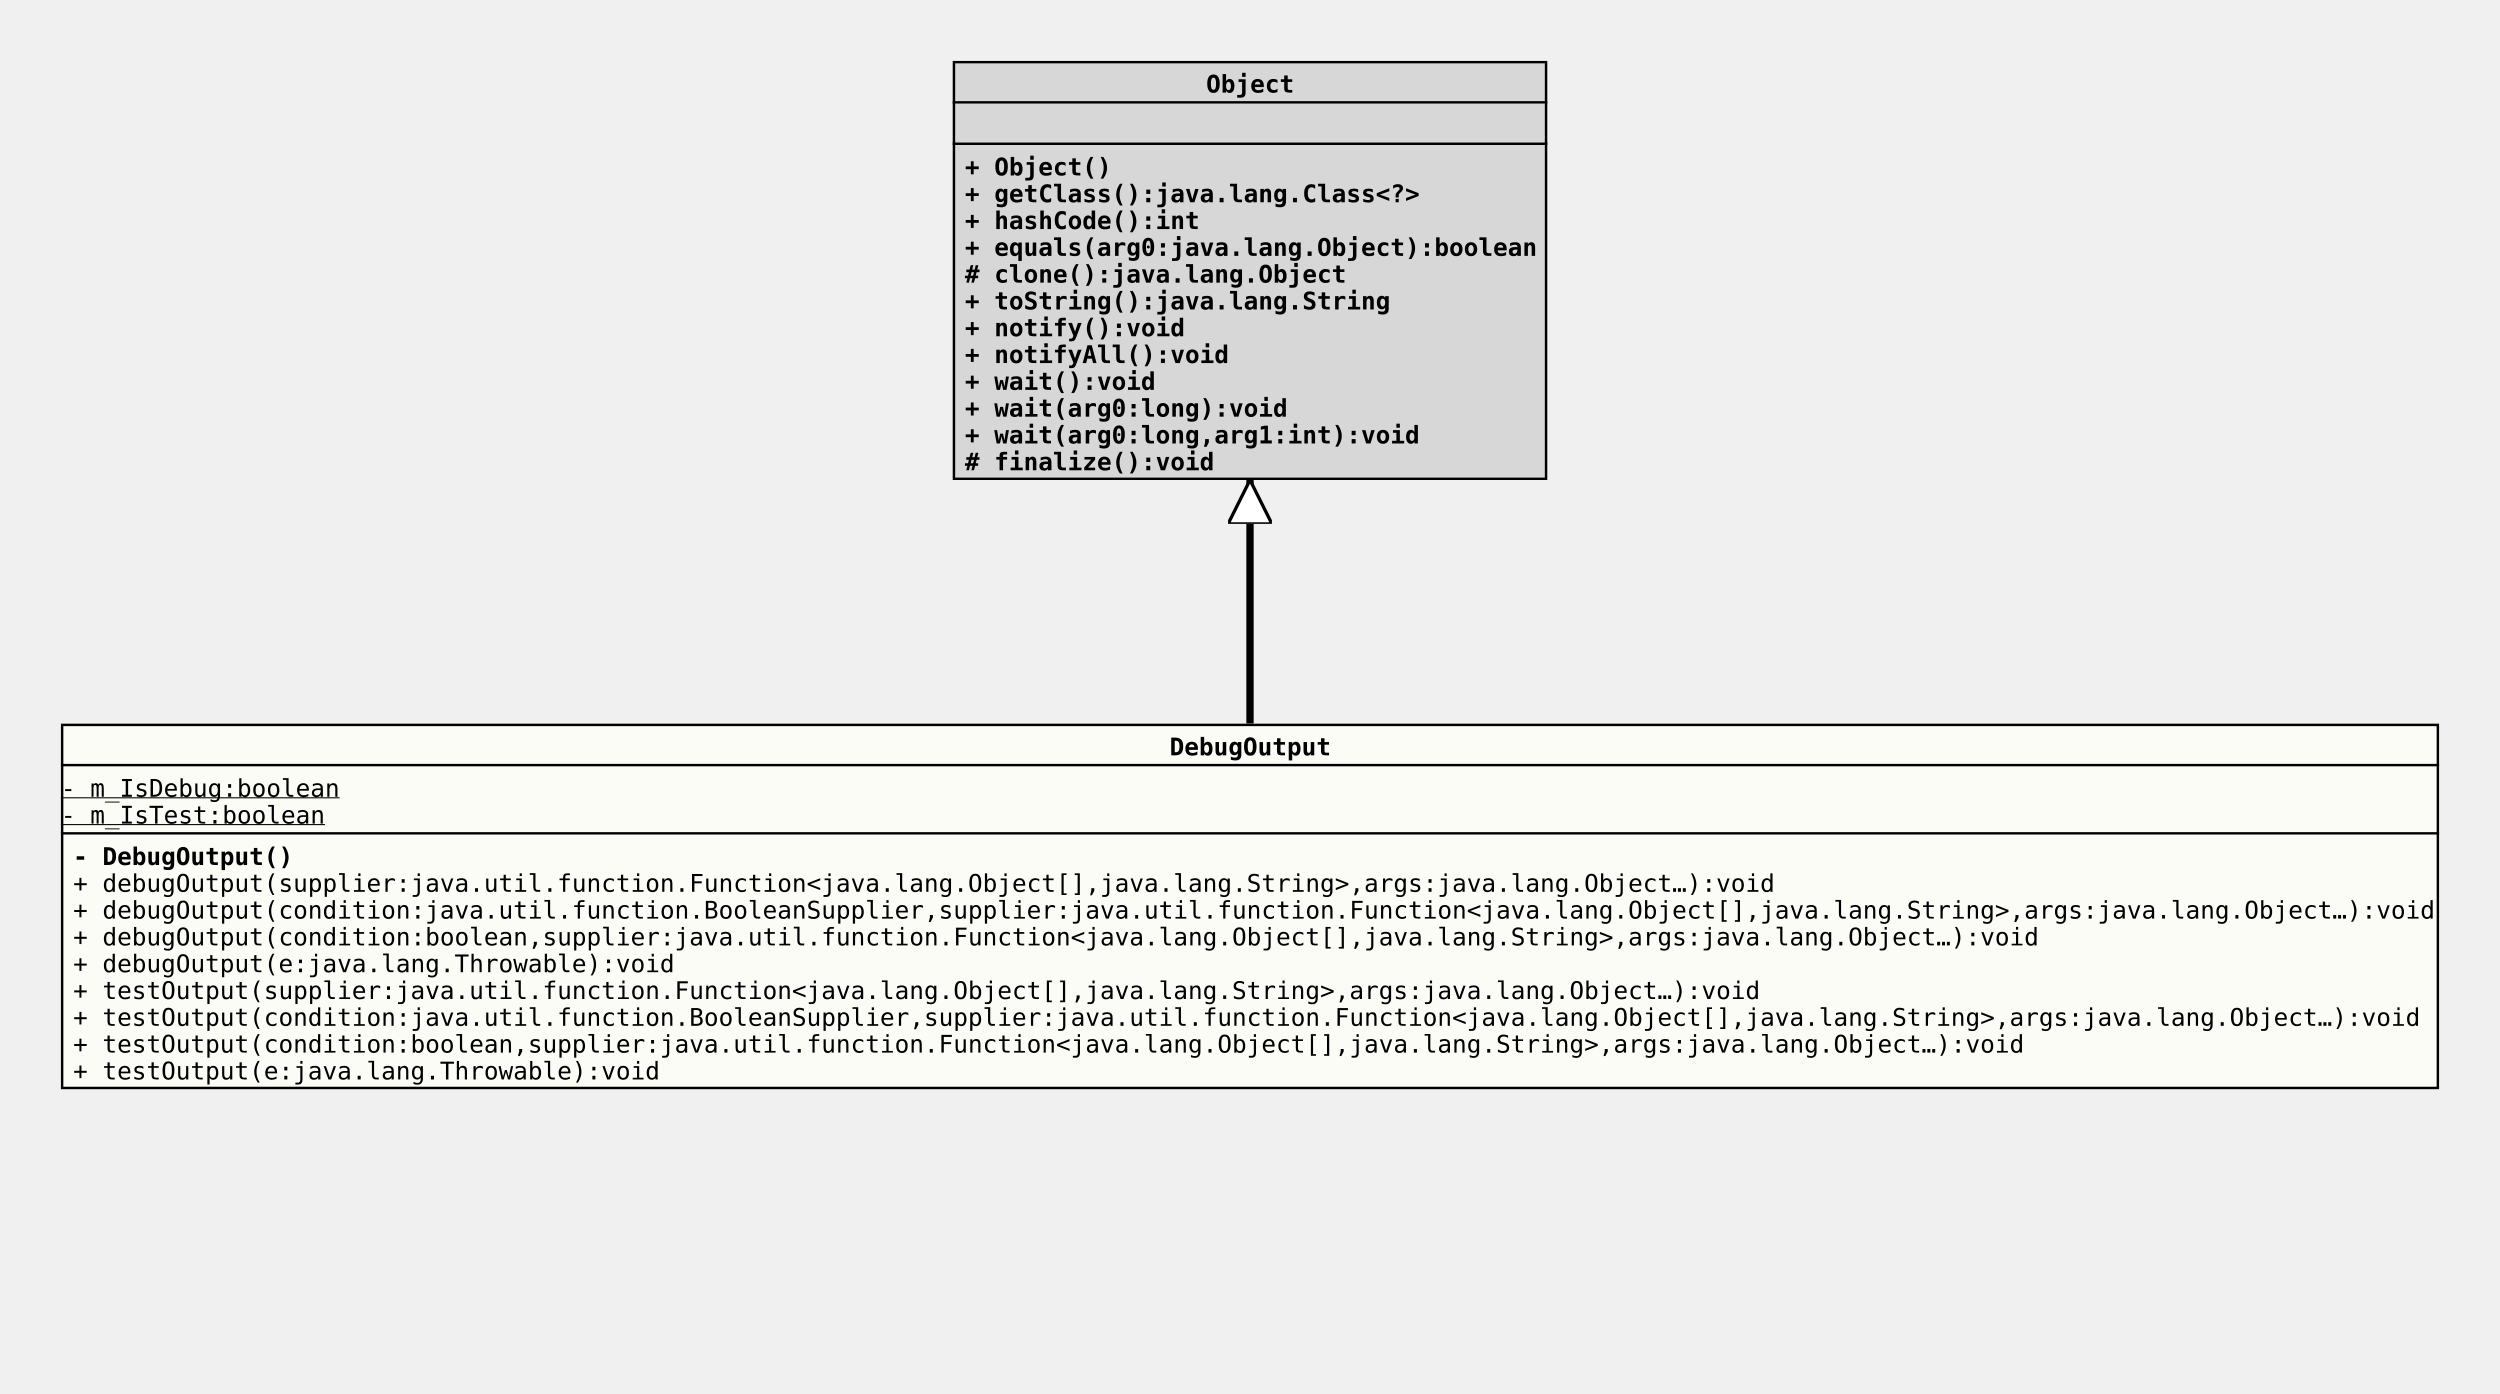
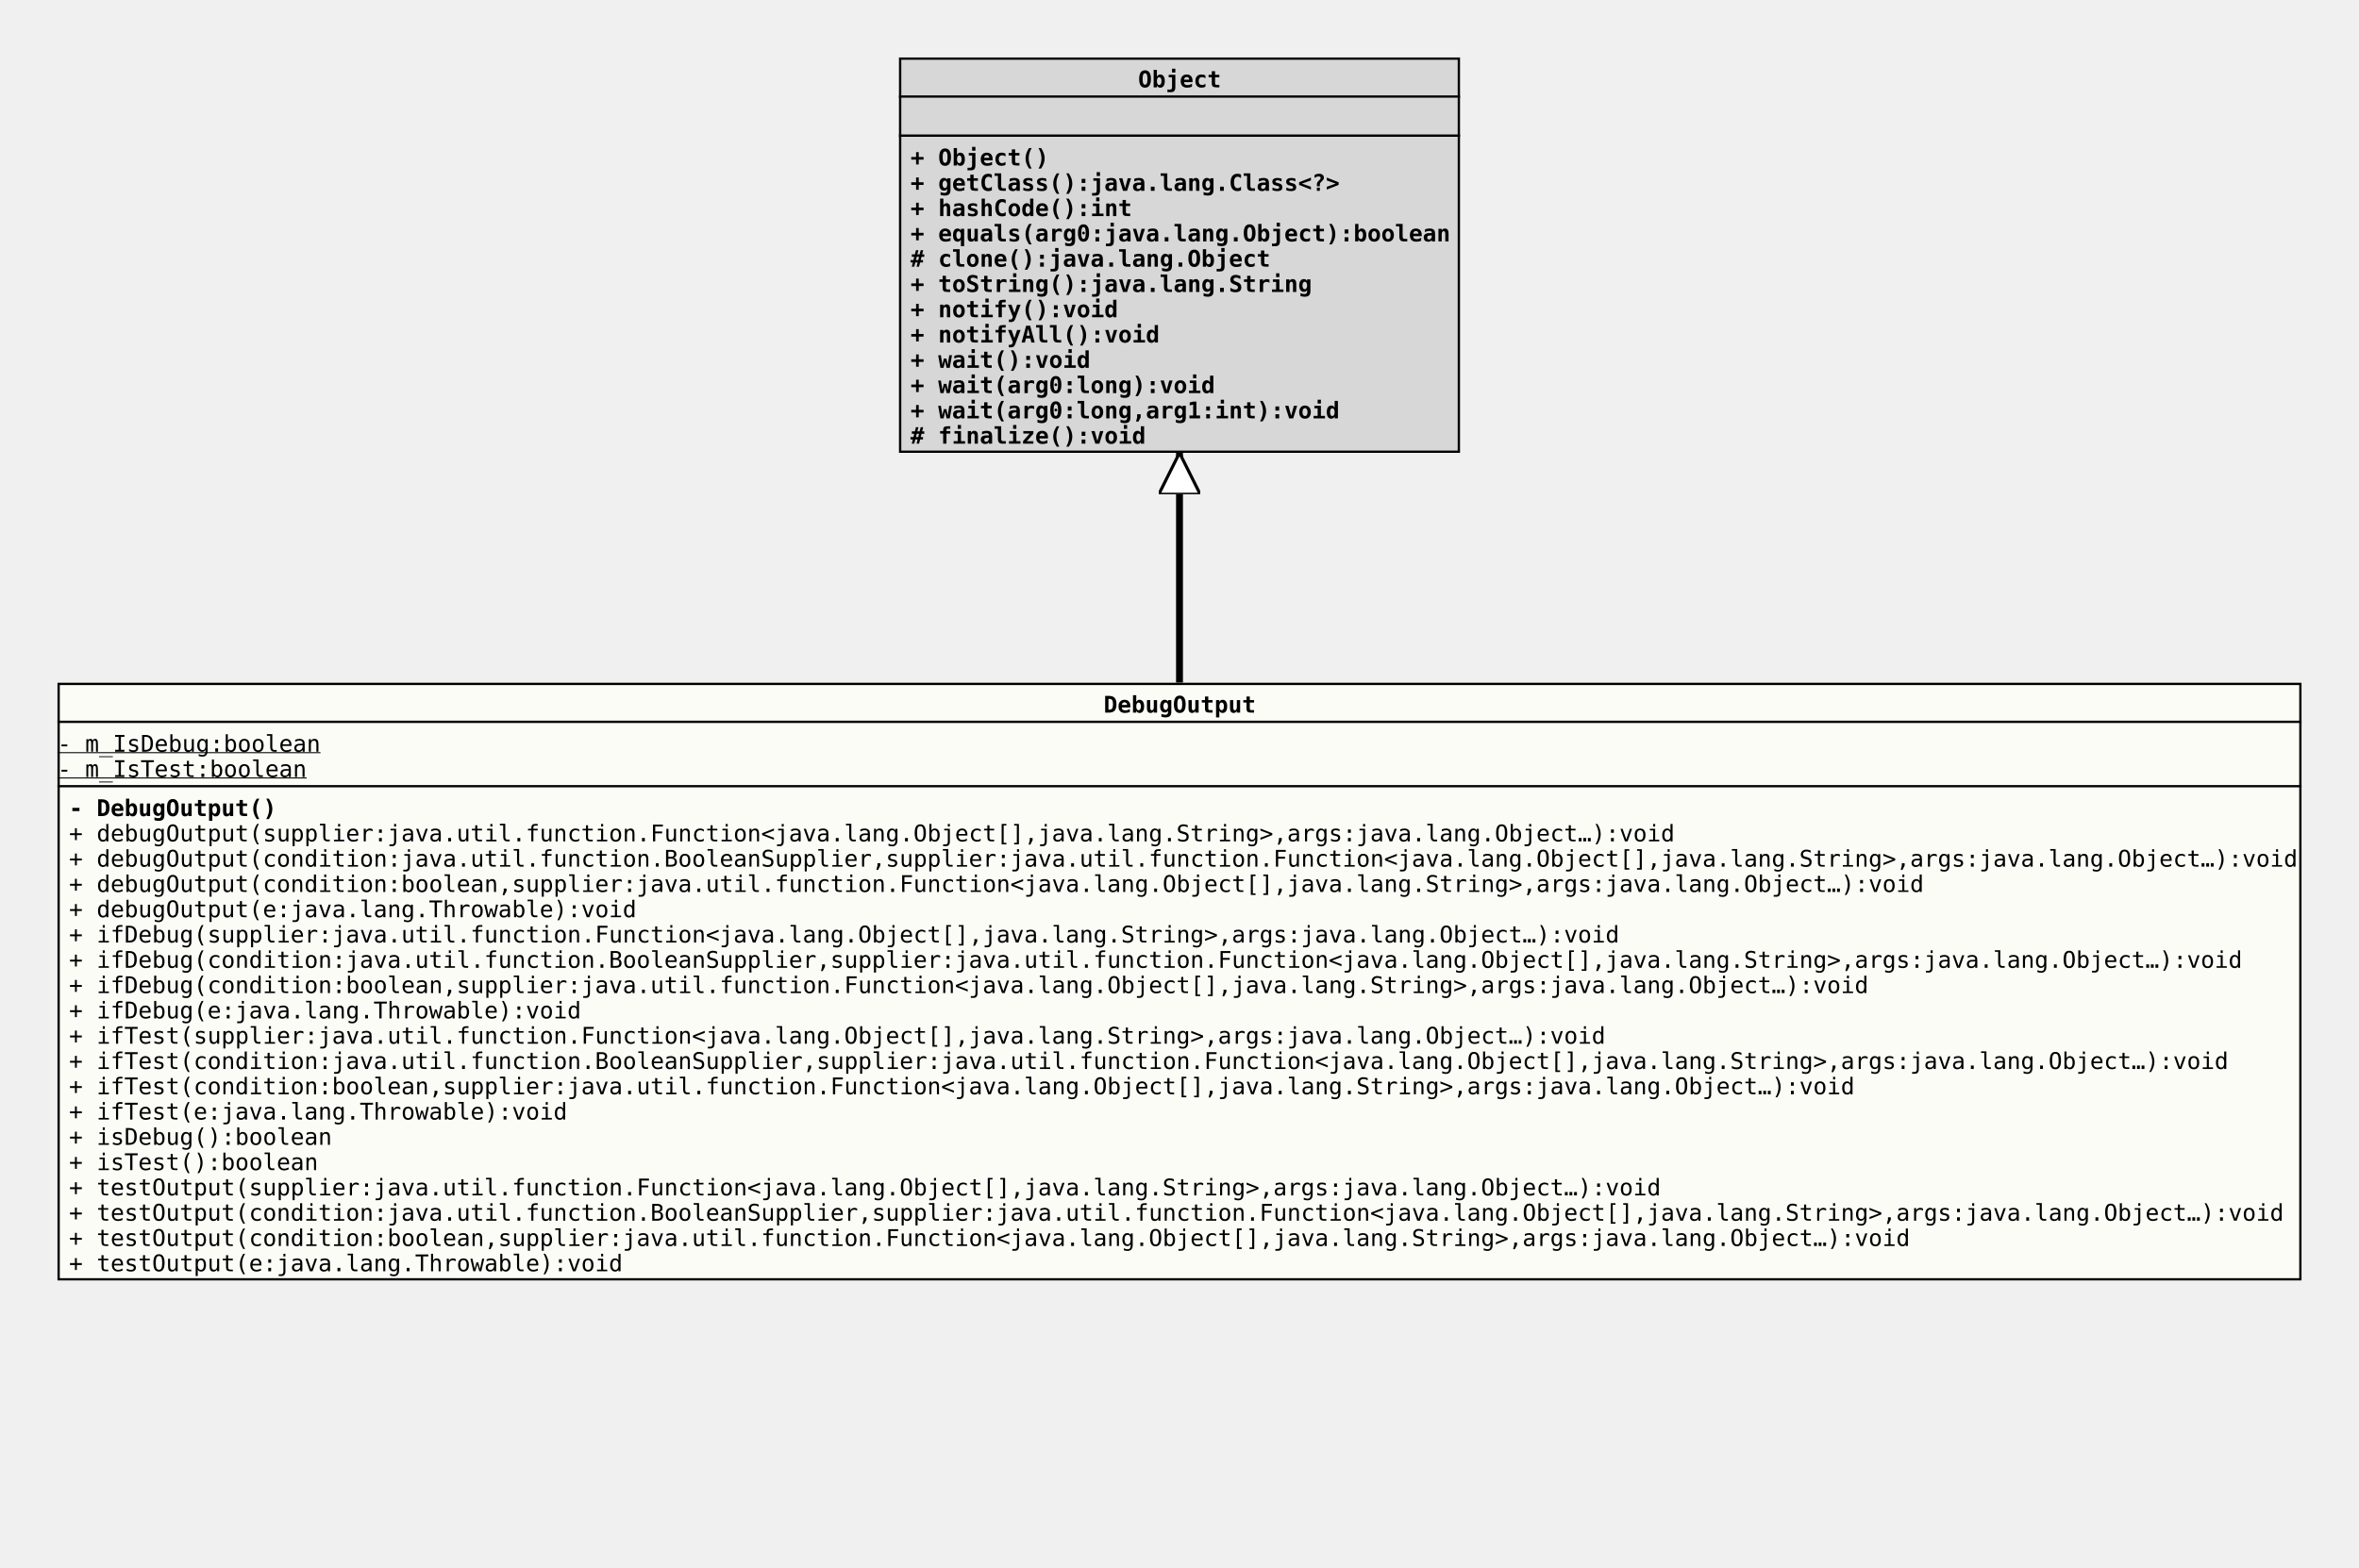
- <svg xmlns="http://www.w3.org/2000/svg" xmlns:xlink="http://www.w3.org/1999/xlink" version="1.1" baseProfile="full" width="1026.000" height="572.000">
+ <svg xmlns="http://www.w3.org/2000/svg" xmlns:xlink="http://www.w3.org/1999/xlink" version="1.1" baseProfile="full" width="1026.000" height="682.000">
  <defs>
    <style>
            line
            {
              stroke: black;
            }
            line.separator
            {
              stroke:       black;
              stroke-width: 1;
            }
            marker
            {
              fill: white;
            }
            path
            {
              fill:   white;
              stroke: black;
            }
            path.implementation
            {
              fill:             none;
              stroke-dasharray: 5,5;
              stroke-width:     3;
            }
            path.inheritance
            {
              fill:         none;
              stroke-width: 3;
            }
            rect
            {
              fill:         none;
              stroke:       black;
              stroke-width: 2;
            }
            rect.externalClass
            {
              fill:         #D0D0D0;
              fill-opacity: 0.8;
            }
            rect.focusClass
            {
              fill:         #FFFFF9;
              fill-opacity: 0.8;
            }
            rect.otherClass
            {
              fill:         #F0E68C;
              fill-opacity: 0.8;
            }
            rect.template
            {
              fill:             #FFFFFF;
              fill-opacity:     1.0;
              stroke-dasharray: 3,3;
            }
            text
            {
              font-family: monospace;
              font-size:   10px;
              font-weight: bold;
            }
            text.abstract
            {
              font-style: italic;
            }
            text.final
            {
              text-decoration: underline;
            }
            text.static
            {
              font-weight: normal;
            }
            text.stereotype
            {
              font-size:   8px;
              font-weight: normal;
            }
            </style>
    <marker id="inheritance" viewBox="0,0,40,40" markerUnits="strokeWidth" refX="40" refY="20" markerWidth="6" markerHeight="6" orient="auto">
      <path d="M40,20 l-40,-20 v40 Z" fill="#ffffff" stroke="#000000" stroke-width="3" />
    </marker>
    <marker id="implementation" viewBox="0,0,40,40" markerUnits="strokeWidth" refX="40" refY="20" markerWidth="6" markerHeight="6" orient="auto">
      <path d="M40,20 l-40,-20 v40 Z" fill="#ffffff" stroke="#000000" stroke-width="3" />
    </marker>
    <clipPath id="ID000001">
-       <rect class="focusClass" height="150.000" width="976.000" x="0.000" y="0.000" />
+       <rect class="focusClass" height="260.000" width="976.000" x="0.000" y="0.000" />
    </clipPath>
    <symbol id="org.tquadrat.foundation.lang.DebugOutput">
      <g>
        <g class="focusClass" clip-path="url(#ID000001)">
-           <rect x="0.000" y="0.000" width="976.000" height="150.000" class="focusClass" />
+           <rect x="0.000" y="0.000" width="976.000" height="260.000" class="focusClass" />
          <line x1="0.000" y1="17.000" x2="976.000" y2="17.000" class="separator" />
          <text x="455.000" y="13.000">DebugOutput</text>
          <line x1="0.000" y1="45.000" x2="976.000" y2="45.000" class="separator" />
          <text y="30.000" class="static final">- m_IsDebug:boolean</text>
          <text y="41.000" class="static final">- m_IsTest:boolean</text>
          <text x="5.000" y="58.000">- DebugOutput()</text>
          <text x="5.000" y="69.000" class="static">+ debugOutput(supplier:java.util.function.Function&lt;java.lang.Object[],java.lang.String&gt;,args:java.lang.Object…):void</text>
          <text x="5.000" y="80.000" class="static">+ debugOutput(condition:java.util.function.BooleanSupplier,supplier:java.util.function.Function&lt;java.lang.Object[],java.lang.String&gt;,args:java.lang.Object…):void</text>
          <text x="5.000" y="91.000" class="static">+ debugOutput(condition:boolean,supplier:java.util.function.Function&lt;java.lang.Object[],java.lang.String&gt;,args:java.lang.Object…):void</text>
          <text x="5.000" y="102.000" class="static">+ debugOutput(e:java.lang.Throwable):void</text>
-           <text x="5.000" y="113.000" class="static">+ testOutput(supplier:java.util.function.Function&lt;java.lang.Object[],java.lang.String&gt;,args:java.lang.Object…):void</text>
-           <text x="5.000" y="124.000" class="static">+ testOutput(condition:java.util.function.BooleanSupplier,supplier:java.util.function.Function&lt;java.lang.Object[],java.lang.String&gt;,args:java.lang.Object…):void</text>
-           <text x="5.000" y="135.000" class="static">+ testOutput(condition:boolean,supplier:java.util.function.Function&lt;java.lang.Object[],java.lang.String&gt;,args:java.lang.Object…):void</text>
-           <text x="5.000" y="146.000" class="static">+ testOutput(e:java.lang.Throwable):void</text>
+           <text x="5.000" y="113.000" class="static">+ ifDebug(supplier:java.util.function.Function&lt;java.lang.Object[],java.lang.String&gt;,args:java.lang.Object…):void</text>
+           <text x="5.000" y="124.000" class="static">+ ifDebug(condition:java.util.function.BooleanSupplier,supplier:java.util.function.Function&lt;java.lang.Object[],java.lang.String&gt;,args:java.lang.Object…):void</text>
+           <text x="5.000" y="135.000" class="static">+ ifDebug(condition:boolean,supplier:java.util.function.Function&lt;java.lang.Object[],java.lang.String&gt;,args:java.lang.Object…):void</text>
+           <text x="5.000" y="146.000" class="static">+ ifDebug(e:java.lang.Throwable):void</text>
+           <text x="5.000" y="157.000" class="static">+ ifTest(supplier:java.util.function.Function&lt;java.lang.Object[],java.lang.String&gt;,args:java.lang.Object…):void</text>
+           <text x="5.000" y="168.000" class="static">+ ifTest(condition:java.util.function.BooleanSupplier,supplier:java.util.function.Function&lt;java.lang.Object[],java.lang.String&gt;,args:java.lang.Object…):void</text>
+           <text x="5.000" y="179.000" class="static">+ ifTest(condition:boolean,supplier:java.util.function.Function&lt;java.lang.Object[],java.lang.String&gt;,args:java.lang.Object…):void</text>
+           <text x="5.000" y="190.000" class="static">+ ifTest(e:java.lang.Throwable):void</text>
+           <text x="5.000" y="201.000" class="static">+ isDebug():boolean</text>
+           <text x="5.000" y="212.000" class="static">+ isTest():boolean</text>
+           <text x="5.000" y="223.000" class="static">+ testOutput(supplier:java.util.function.Function&lt;java.lang.Object[],java.lang.String&gt;,args:java.lang.Object…):void</text>
+           <text x="5.000" y="234.000" class="static">+ testOutput(condition:java.util.function.BooleanSupplier,supplier:java.util.function.Function&lt;java.lang.Object[],java.lang.String&gt;,args:java.lang.Object…):void</text>
+           <text x="5.000" y="245.000" class="static">+ testOutput(condition:boolean,supplier:java.util.function.Function&lt;java.lang.Object[],java.lang.String&gt;,args:java.lang.Object…):void</text>
+           <text x="5.000" y="256.000" class="static">+ testOutput(e:java.lang.Throwable):void</text>
        </g>
      </g>
    </symbol>
    <clipPath id="ID000002">
      <rect class="externalClass" height="172.000" width="244.000" x="0.000" y="0.000" />
    </clipPath>
    <symbol id="java.lang.Object">
      <g>
        <g clip-path="url(#ID000002)">
          <rect x="0.000" y="0.000" width="244.000" height="172.000" class="externalClass" />
          <line x1="0.000" y1="17.000" x2="244.000" y2="17.000" class="separator" />
          <text x="104.000" y="13.000">Object</text>
          <line x1="0.000" y1="34.000" x2="244.000" y2="34.000" class="separator" />
          <text x="5.000" y="30.000" />
          <text x="5.000" y="47.000">+ Object()</text>
          <text x="5.000" y="58.000">+ getClass():java.lang.Class&lt;?&gt;</text>
          <text x="5.000" y="69.000">+ hashCode():int</text>
          <text x="5.000" y="80.000">+ equals(arg0:java.lang.Object):boolean</text>
          <text x="5.000" y="91.000"># clone():java.lang.Object</text>
          <text x="5.000" y="102.000">+ toString():java.lang.String</text>
          <text x="5.000" y="113.000">+ notify():void</text>
          <text x="5.000" y="124.000">+ notifyAll():void</text>
          <text x="5.000" y="135.000">+ wait():void</text>
          <text x="5.000" y="146.000">+ wait(arg0:long):void</text>
          <text x="5.000" y="157.000">+ wait(arg0:long,arg1:int):void</text>
          <text x="5.000" y="168.000"># finalize():void</text>
        </g>
      </g>
    </symbol>
  </defs>
  <path class="inheritance" d="M513.000,297.000 L513.000,197.000" marker-end="url(#inheritance)" />
  <use x="391.000" y="25.000" xlink:href="#java.lang.Object" />
  <use x="25.000" y="297.000" xlink:href="#org.tquadrat.foundation.lang.DebugOutput" />
</svg>
